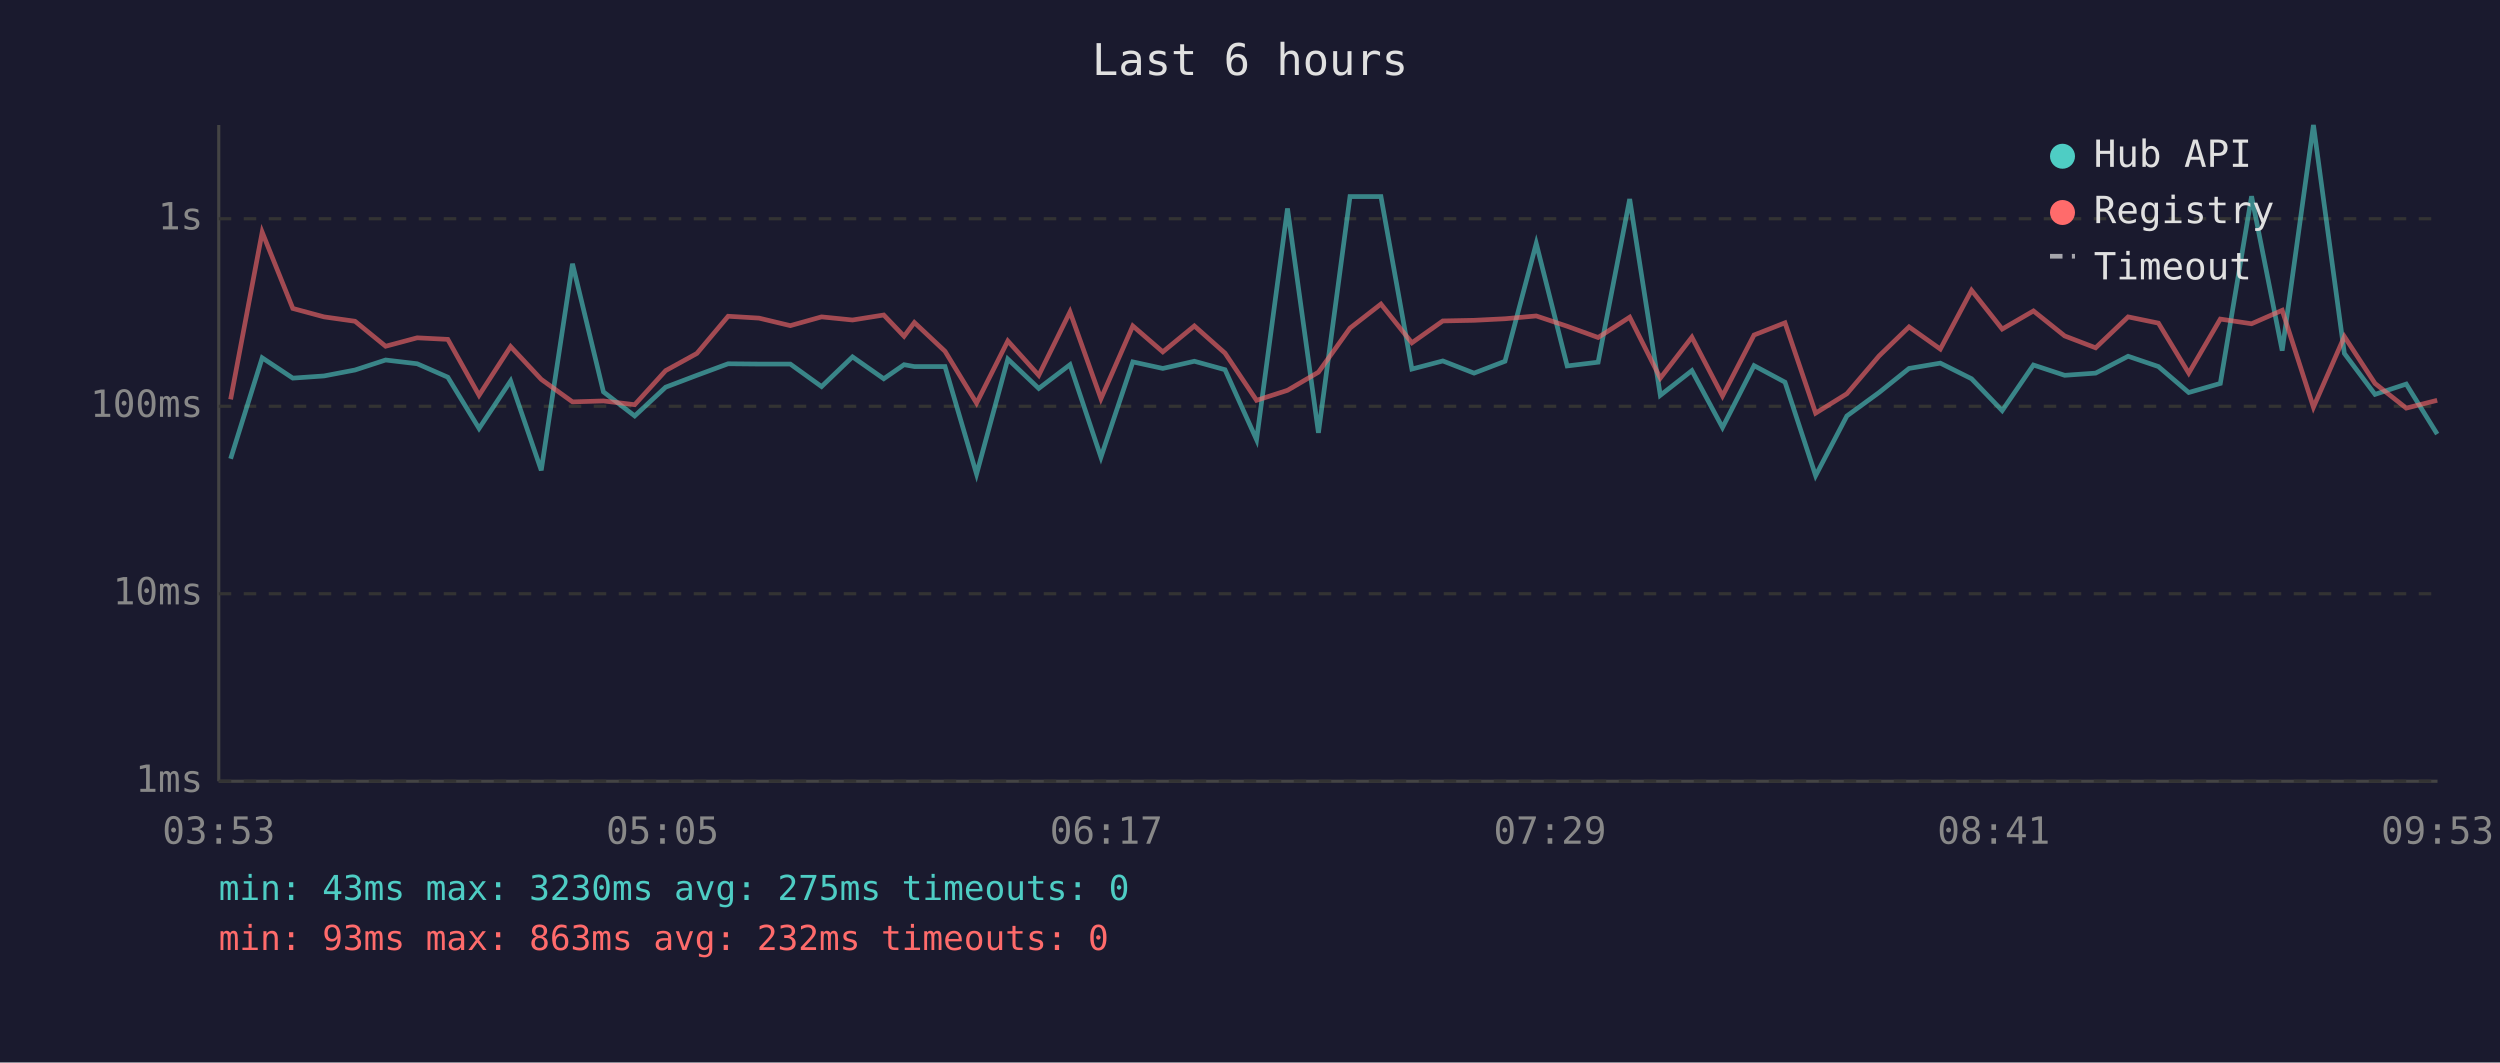
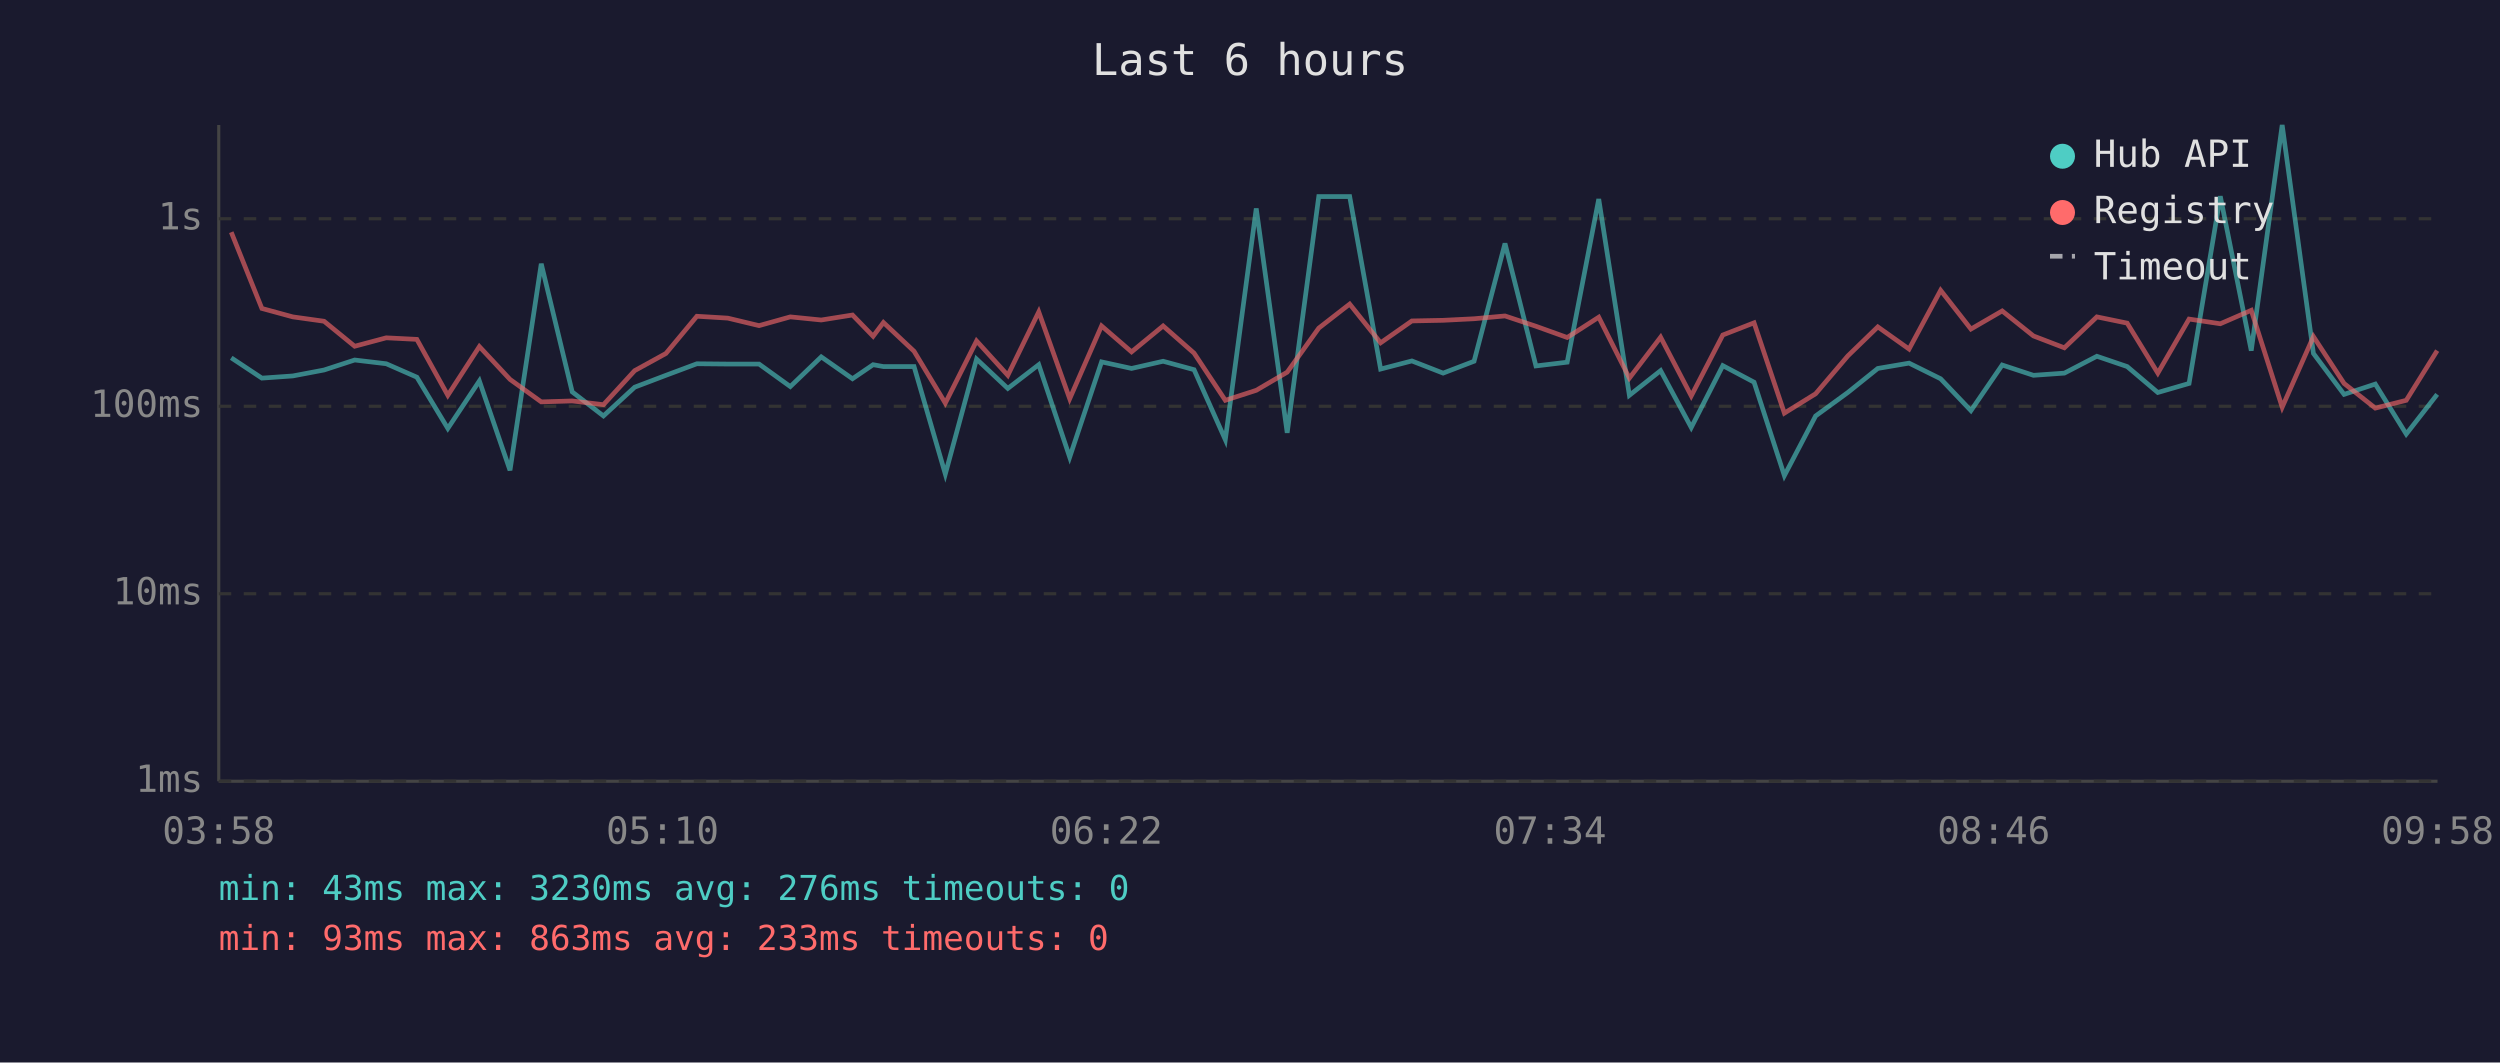
<svg xmlns="http://www.w3.org/2000/svg" viewBox="0 0 800 340" font-family="monospace" font-size="12">
  <rect width="800" height="340" fill="#1a1a2e" />
  <text x="400" y="24" fill="#e0e0e0" font-size="14" text-anchor="middle">Last 6 hours</text>
  <line x1="70" y1="40" x2="70" y2="250" stroke="#444" stroke-width="1" />
  <line x1="70" y1="250" x2="780" y2="250" stroke="#444" stroke-width="1" />
  <line x1="70" y1="250" x2="780" y2="250" stroke="#333" stroke-width="1" stroke-dasharray="4" />
  <text x="65" y="250" fill="#888" text-anchor="end" dominant-baseline="middle">1ms</text>
  <line x1="70" y1="190" x2="780" y2="190" stroke="#333" stroke-width="1" stroke-dasharray="4" />
  <text x="65" y="190" fill="#888" text-anchor="end" dominant-baseline="middle">10ms</text>
  <line x1="70" y1="130" x2="780" y2="130" stroke="#333" stroke-width="1" stroke-dasharray="4" />
  <text x="65" y="130" fill="#888" text-anchor="end" dominant-baseline="middle">100ms</text>
  <line x1="70" y1="70" x2="780" y2="70" stroke="#333" stroke-width="1" stroke-dasharray="4" />
  <text x="65" y="70" fill="#888" text-anchor="end" dominant-baseline="middle">1s</text>
-   <text x="70" y="270" fill="#888" text-anchor="middle">03:53</text>
-   <text x="212" y="270" fill="#888" text-anchor="middle">05:05</text>
-   <text x="354" y="270" fill="#888" text-anchor="middle">06:17</text>
-   <text x="496" y="270" fill="#888" text-anchor="middle">07:29</text>
-   <text x="638" y="270" fill="#888" text-anchor="middle">08:41</text>
-   <text x="780" y="270" fill="#888" text-anchor="middle">09:53</text>
-   <polyline points="73.8,146.8 83.9,114.5 93.7,121.0 103.7,120.3 113.6,118.4 123.4,115.2 133.5,116.4 143.3,120.7 153.3,137.1 163.4,121.9 173.2,150.5 183.2,84.4 193.1,125.4 203.1,133.1 213.0,123.9 223.0,120.1 233.0,116.4 242.9,116.5 252.9,116.5 262.9,123.7 272.8,114.2 282.8,121.2 289.3,116.7 292.6,117.3 302.4,117.3 312.5,151.7 322.5,114.9 332.4,124.3 342.4,116.7 352.3,146.3 362.5,115.8 372.1,117.9 382.2,115.6 392.0,118.3 402.1,140.7 412.0,66.7 421.9,138.5 432.0,62.9 441.9,62.9 451.8,118.1 461.7,115.5 471.7,119.4 481.6,115.6 491.6,77.9 501.5,117.1 511.4,115.9 521.5,63.7 531.3,126.5 541.4,118.6 551.2,136.8 561.3,117.0 571.2,122.3 581.0,152.2 591.0,133.1 601.3,125.6 610.9,117.9 620.9,116.2 630.9,121.2 640.7,131.4 650.7,116.8 660.7,120.1 670.6,119.4 681.0,114.0 690.7,117.3 700.4,125.6 710.5,122.7 720.5,62.8 730.3,112.2 740.3,40.0 750.2,113.1 760.0,126.2 770.0,122.9 779.9,138.9" fill="none" stroke="#4ecdc4" stroke-width="1.5" opacity="0.6" />
-   <polyline points="73.8,127.8 83.9,74.3 93.7,98.7 103.7,101.4 113.6,102.8 123.4,110.8 133.5,108.1 143.3,108.6 153.3,126.5 163.4,110.9 173.2,121.4 183.2,128.6 193.1,128.3 203.1,129.5 213.0,118.6 223.0,113.1 233.0,101.2 242.9,101.8 252.9,104.2 262.9,101.4 272.8,102.4 282.8,100.8 289.3,107.6 292.6,103.2 302.4,112.4 312.5,129.0 322.5,109.1 332.4,120.1 342.4,99.8 352.3,127.6 362.5,104.3 372.1,112.6 382.2,104.3 392.0,113.0 402.1,128.1 412.0,124.9 421.9,119.1 432.0,105.0 441.9,97.3 451.8,109.7 461.7,102.7 471.7,102.5 481.6,102.0 491.6,101.1 501.5,104.4 511.4,108.0 521.5,101.5 531.3,121.0 541.4,107.9 551.2,126.7 561.3,107.2 571.2,103.3 581.0,132.2 591.0,126.0 601.3,113.9 610.9,104.6 620.9,111.7 630.9,92.9 640.7,105.3 650.7,99.5 660.7,107.5 670.6,111.3 681.0,101.4 690.7,103.4 700.4,119.4 710.5,102.1 720.5,103.6 730.3,99.3 740.3,130.3 750.2,107.7 760.0,122.7 770.0,130.6 779.9,128.1" fill="none" stroke="#ff6b6b" stroke-width="1.5" opacity="0.6" />
+   <text x="70" y="270" fill="#888" text-anchor="middle">03:58</text>
+   <text x="212" y="270" fill="#888" text-anchor="middle">05:10</text>
+   <text x="354" y="270" fill="#888" text-anchor="middle">06:22</text>
+   <text x="496" y="270" fill="#888" text-anchor="middle">07:34</text>
+   <text x="638" y="270" fill="#888" text-anchor="middle">08:46</text>
+   <text x="780" y="270" fill="#888" text-anchor="middle">09:58</text>
+   <polyline points="74.0,114.5 83.8,121.0 93.7,120.3 103.7,118.4 113.5,115.2 123.6,116.4 133.4,120.7 143.3,137.1 153.4,121.9 163.2,150.5 173.2,84.4 183.1,125.4 193.1,133.1 203.1,123.9 213.1,120.1 223.0,116.4 232.9,116.5 242.9,116.5 252.9,123.7 262.8,114.2 272.8,121.2 279.4,116.7 282.7,117.3 292.5,117.3 302.5,151.7 312.5,114.9 322.5,124.3 332.4,116.7 342.3,146.3 352.5,115.8 362.1,117.9 372.2,115.6 382.1,118.3 392.1,140.7 402.0,66.7 411.9,138.5 422.0,62.9 431.9,62.9 441.8,118.1 451.8,115.5 461.8,119.4 471.7,115.6 481.6,77.9 491.5,117.1 501.5,115.9 511.6,63.7 521.4,126.5 531.4,118.6 541.2,136.8 551.3,117.0 561.3,122.3 571.0,152.2 581.0,133.1 591.3,125.6 600.9,117.9 610.9,116.2 621.0,121.2 630.7,131.4 640.7,116.8 650.7,120.1 660.6,119.4 671.0,114.0 680.7,117.3 690.5,125.6 700.5,122.7 710.5,62.8 720.4,112.2 730.3,40.0 740.3,113.1 750.1,126.2 760.1,122.9 770.0,138.9 779.9,126.2" fill="none" stroke="#4ecdc4" stroke-width="1.5" opacity="0.6" />
+   <polyline points="74.0,74.3 83.8,98.7 93.7,101.4 103.7,102.8 113.5,110.8 123.6,108.1 133.4,108.6 143.3,126.5 153.4,110.9 163.2,121.4 173.2,128.6 183.1,128.3 193.1,129.5 203.1,118.6 213.1,113.1 223.0,101.2 232.9,101.8 242.9,104.2 252.9,101.4 262.8,102.4 272.8,100.8 279.4,107.6 282.7,103.2 292.5,112.4 302.5,129.0 312.5,109.1 322.5,120.1 332.4,99.8 342.3,127.6 352.5,104.3 362.1,112.6 372.2,104.3 382.1,113.0 392.1,128.1 402.0,124.9 411.9,119.1 422.0,105.0 431.9,97.3 441.8,109.7 451.8,102.7 461.8,102.5 471.7,102.0 481.6,101.1 491.5,104.4 501.5,108.0 511.6,101.5 521.4,121.0 531.4,107.9 541.2,126.7 551.3,107.2 561.3,103.3 571.0,132.2 581.0,126.0 591.3,113.9 600.9,104.6 610.9,111.7 621.0,92.9 630.7,105.3 640.7,99.5 650.7,107.5 660.6,111.3 671.0,101.4 680.7,103.4 690.5,119.4 700.5,102.1 710.5,103.6 720.4,99.3 730.3,130.3 740.3,107.7 750.1,122.7 760.1,130.6 770.0,128.1 779.9,112.2" fill="none" stroke="#ff6b6b" stroke-width="1.5" opacity="0.6" />
  <circle cx="660" cy="50" r="4" fill="#4ecdc4" />
  <text x="670" y="50" fill="#e0e0e0" dominant-baseline="middle">Hub API</text>
  <circle cx="660" cy="68" r="4" fill="#ff6b6b" />
  <text x="670" y="68" fill="#e0e0e0" dominant-baseline="middle">Registry</text>
  <line x1="656" y1="82" x2="664" y2="82" stroke="#e0e0e0" stroke-width="1.5" stroke-dasharray="4,3" opacity="0.7" />
  <text x="670" y="86" fill="#e0e0e0" dominant-baseline="middle">Timeout</text>
-   <text x="70" y="288" fill="#4ecdc4" font-size="11">min: 43ms  max: 3230ms  avg: 275ms  timeouts: 0</text>
-   <text x="70" y="304" fill="#ff6b6b" font-size="11">min: 93ms  max: 863ms  avg: 232ms  timeouts: 0</text>
+   <text x="70" y="288" fill="#4ecdc4" font-size="11">min: 43ms  max: 3230ms  avg: 276ms  timeouts: 0</text>
+   <text x="70" y="304" fill="#ff6b6b" font-size="11">min: 93ms  max: 863ms  avg: 233ms  timeouts: 0</text>
</svg>
